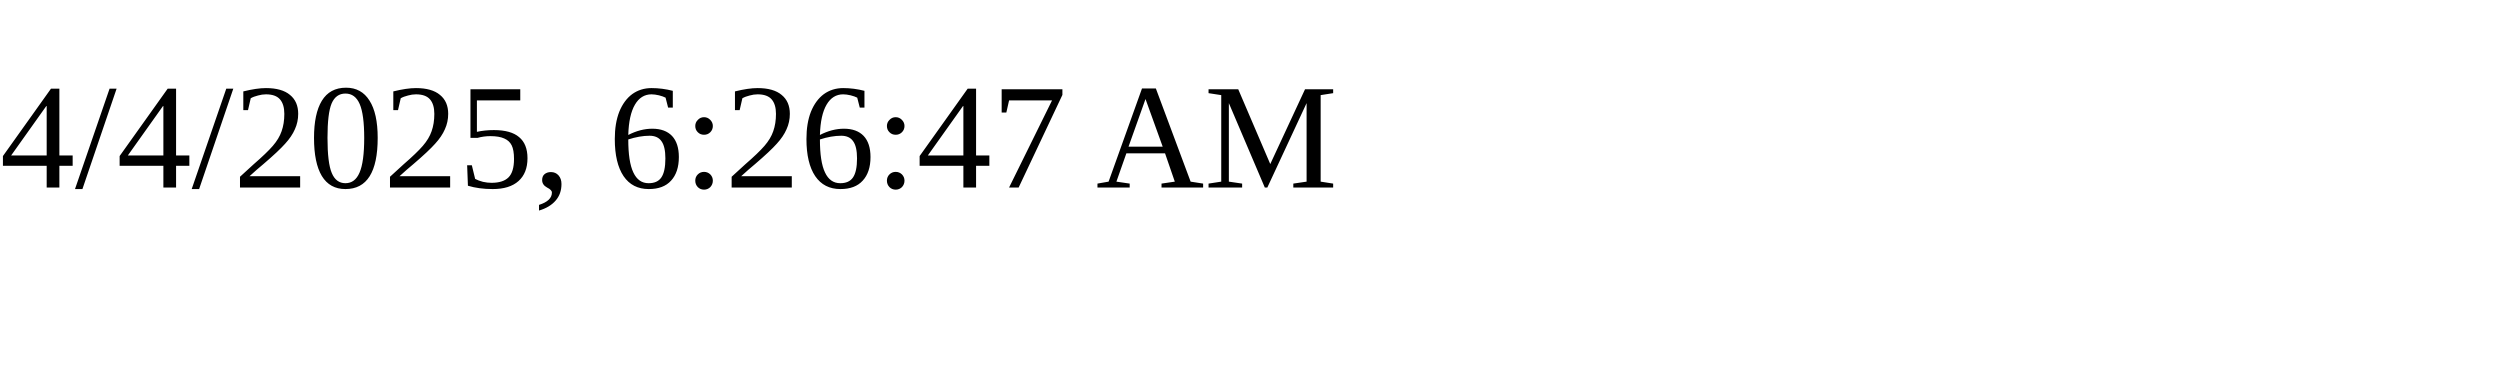
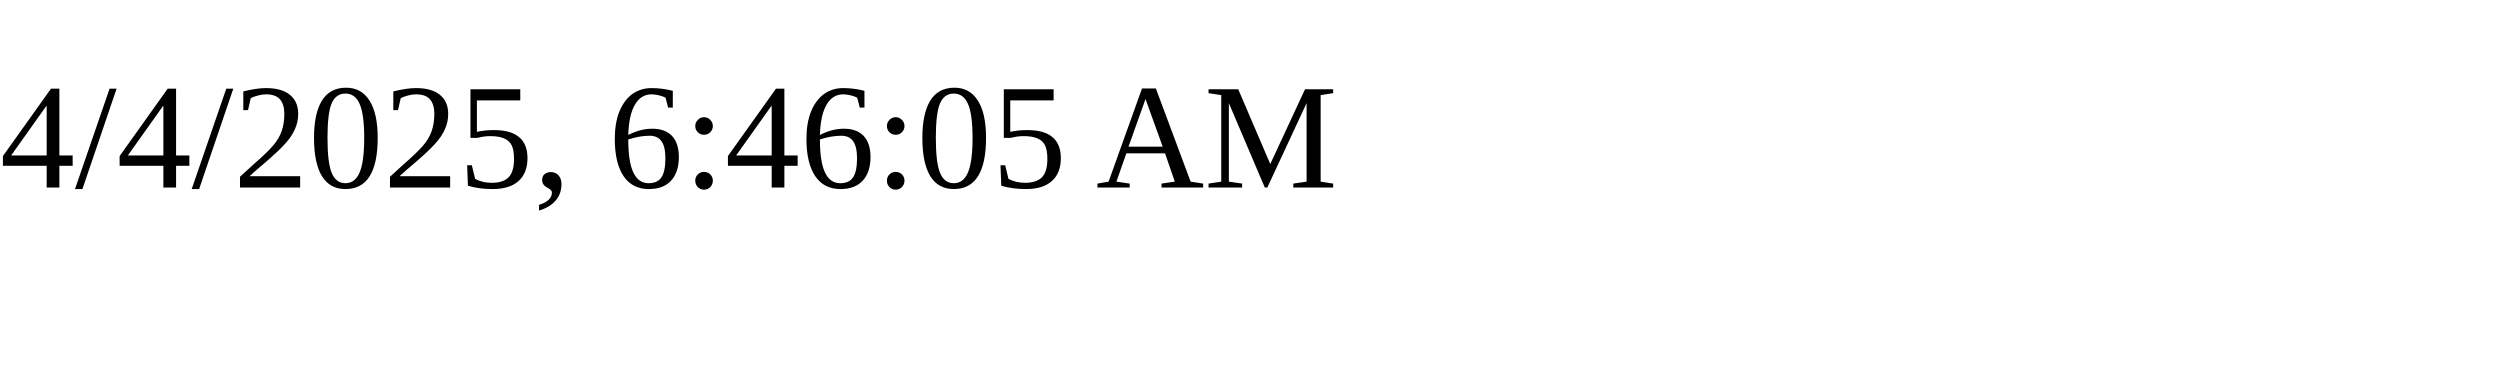
<svg xmlns="http://www.w3.org/2000/svg" height="30" width="200">
-   <text x="0" y="15">4/4/2025, 6:26:47 AM</text>
+   <text x="0" y="15">4/4/2025, 6:46:05 AM</text>
</svg>
